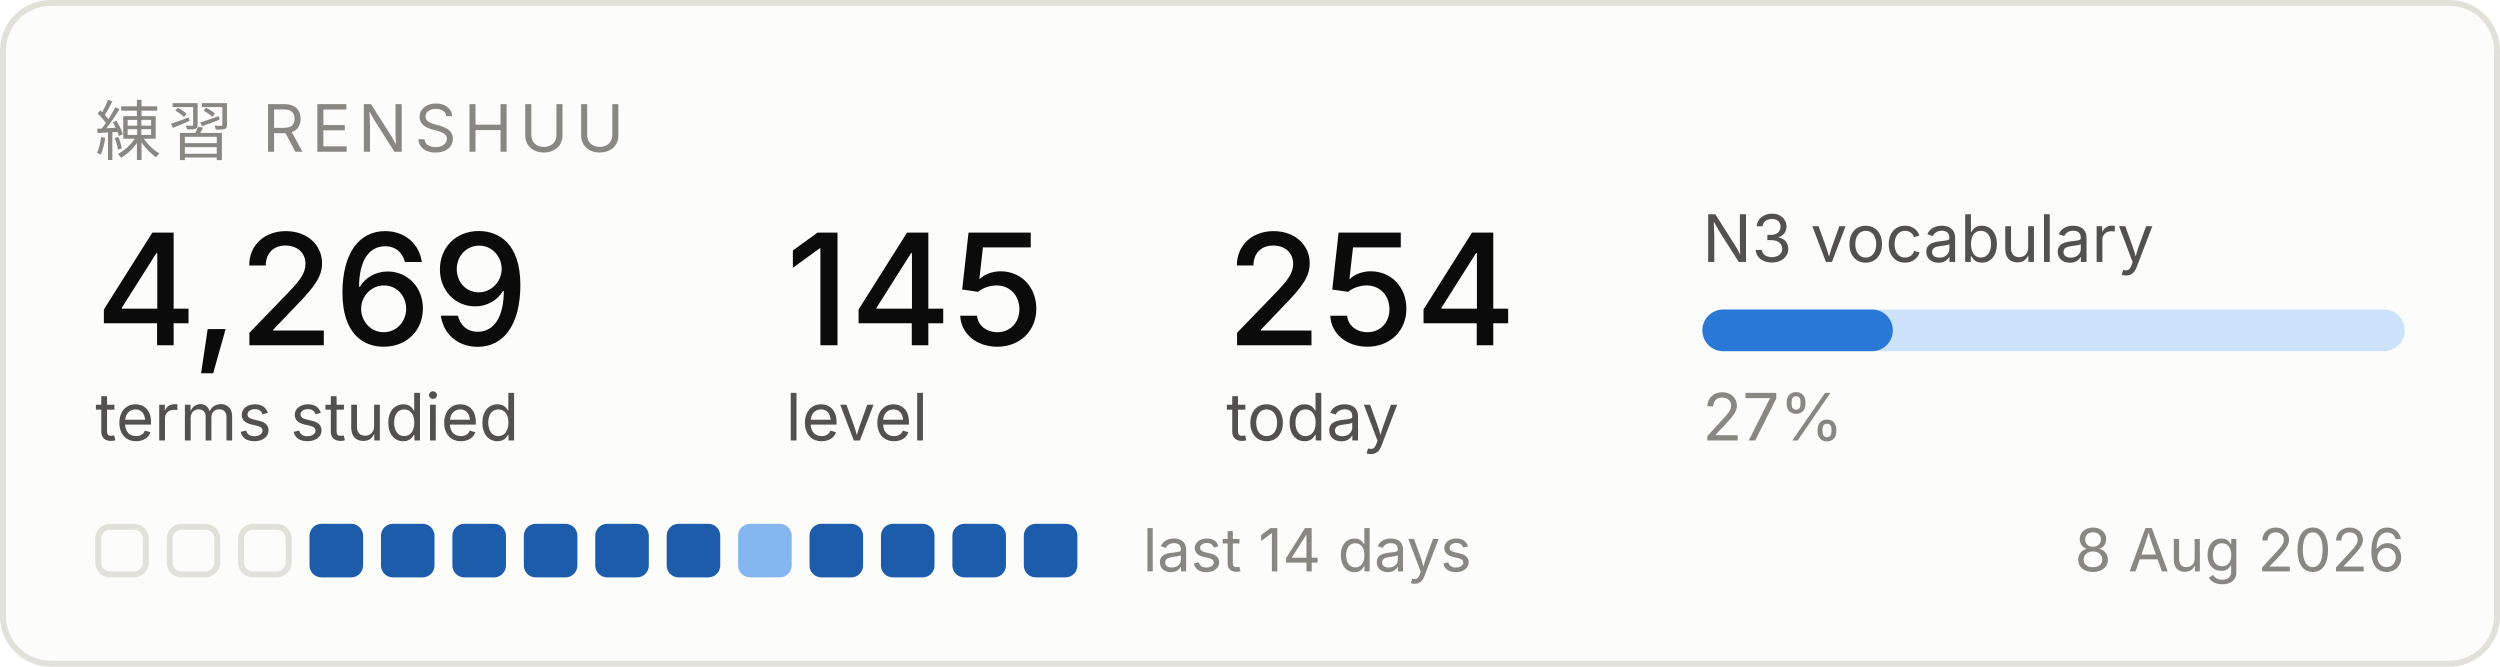
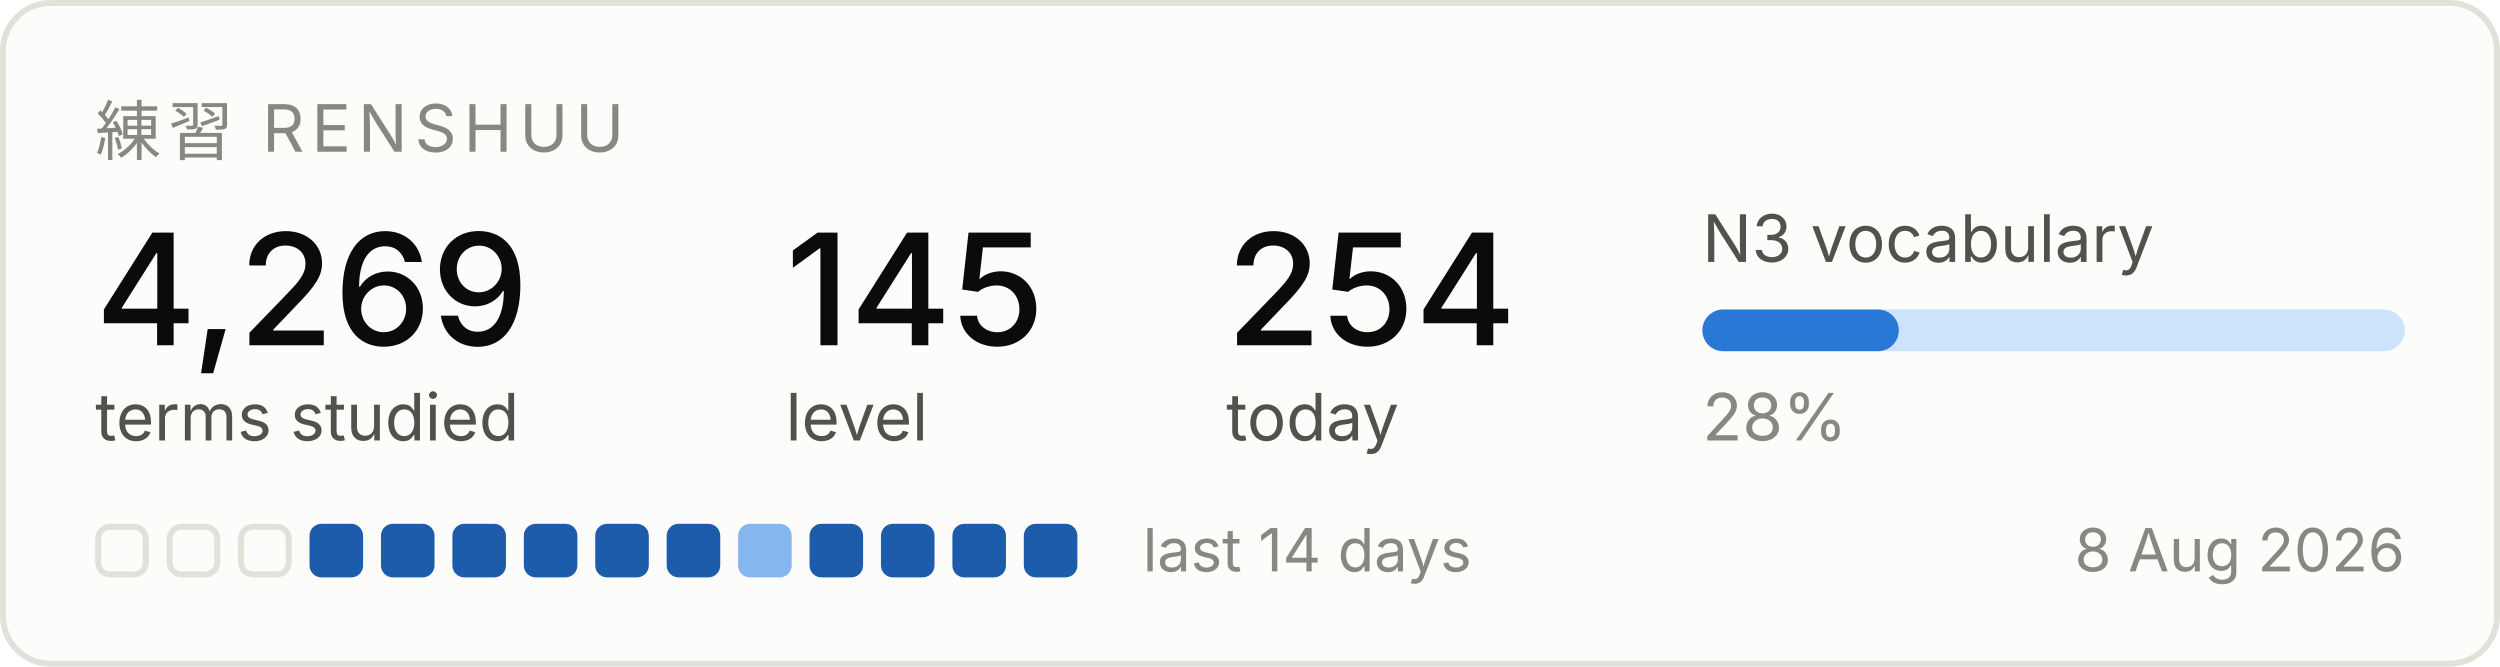
<svg xmlns="http://www.w3.org/2000/svg" width="420" height="112" viewBox="0 0 420 112" role="img" aria-label="Renshuu study progress">
  <rect x="0.5" y="0.5" width="419" height="111" rx="8" fill="#fcfcfb" stroke="#e1e0d9" />
  <text x="16" y="26" font-family="system-ui, -apple-system, Segoe UI, sans-serif" font-size="11" fill="#898781" letter-spacing="1.2">練習  RENSHUU</text>
  <text x="16" y="58" font-family="system-ui, -apple-system, Segoe UI, sans-serif" font-size="26" fill="#0b0b0b" font-weight="500">4,269</text>
  <text x="16" y="74" font-family="system-ui, -apple-system, Segoe UI, sans-serif" font-size="11" fill="#52514e">terms studied</text>
  <text x="132" y="58" font-family="system-ui, -apple-system, Segoe UI, sans-serif" font-size="26" fill="#0b0b0b" font-weight="500">145</text>
  <text x="132" y="74" font-family="system-ui, -apple-system, Segoe UI, sans-serif" font-size="11" fill="#52514e">level</text>
  <text x="206" y="58" font-family="system-ui, -apple-system, Segoe UI, sans-serif" font-size="26" fill="#0b0b0b" font-weight="500">254</text>
  <text x="206" y="74" font-family="system-ui, -apple-system, Segoe UI, sans-serif" font-size="11" fill="#52514e">today</text>
  <text x="286" y="44" font-family="system-ui, -apple-system, Segoe UI, sans-serif" font-size="11" fill="#52514e">N3 vocabulary</text>
  <rect x="286" y="52" width="118" height="7" rx="3.5" fill="#cde2fb" />
-   <rect x="286" y="52" width="32" height="7" rx="3.5" fill="#2a78d6" />
-   <text x="286" y="74" font-family="system-ui, -apple-system, Segoe UI, sans-serif" font-size="11" fill="#898781">27%</text>
+   <rect x="286" y="52" width="33" height="7" rx="3.5" fill="#2a78d6" />
+   <text x="286" y="74" font-family="system-ui, -apple-system, Segoe UI, sans-serif" font-size="11" fill="#898781">28%</text>
  <rect x="16.5" y="88.5" width="8" height="8" rx="2" fill="none" stroke="#e1e0d9" />
  <rect x="28.5" y="88.5" width="8" height="8" rx="2" fill="none" stroke="#e1e0d9" />
  <rect x="40.5" y="88.5" width="8" height="8" rx="2" fill="none" stroke="#e1e0d9" />
  <rect x="52" y="88" width="9" height="9" rx="2" fill="#1c5cab" />
  <rect x="64" y="88" width="9" height="9" rx="2" fill="#1c5cab" />
  <rect x="76" y="88" width="9" height="9" rx="2" fill="#1c5cab" />
  <rect x="88" y="88" width="9" height="9" rx="2" fill="#1c5cab" />
  <rect x="100" y="88" width="9" height="9" rx="2" fill="#1c5cab" />
  <rect x="112" y="88" width="9" height="9" rx="2" fill="#1c5cab" />
  <rect x="124" y="88" width="9" height="9" rx="2" fill="#86b6ef" />
  <rect x="136" y="88" width="9" height="9" rx="2" fill="#1c5cab" />
  <rect x="148" y="88" width="9" height="9" rx="2" fill="#1c5cab" />
  <rect x="160" y="88" width="9" height="9" rx="2" fill="#1c5cab" />
  <rect x="172" y="88" width="9" height="9" rx="2" fill="#1c5cab" />
  <text x="192" y="96" font-family="system-ui, -apple-system, Segoe UI, sans-serif" font-size="10" fill="#898781">last 14 days</text>
  <text x="404" y="96" font-family="system-ui, -apple-system, Segoe UI, sans-serif" font-size="10" fill="#898781" text-anchor="end">8 Aug 2026</text>
</svg>
